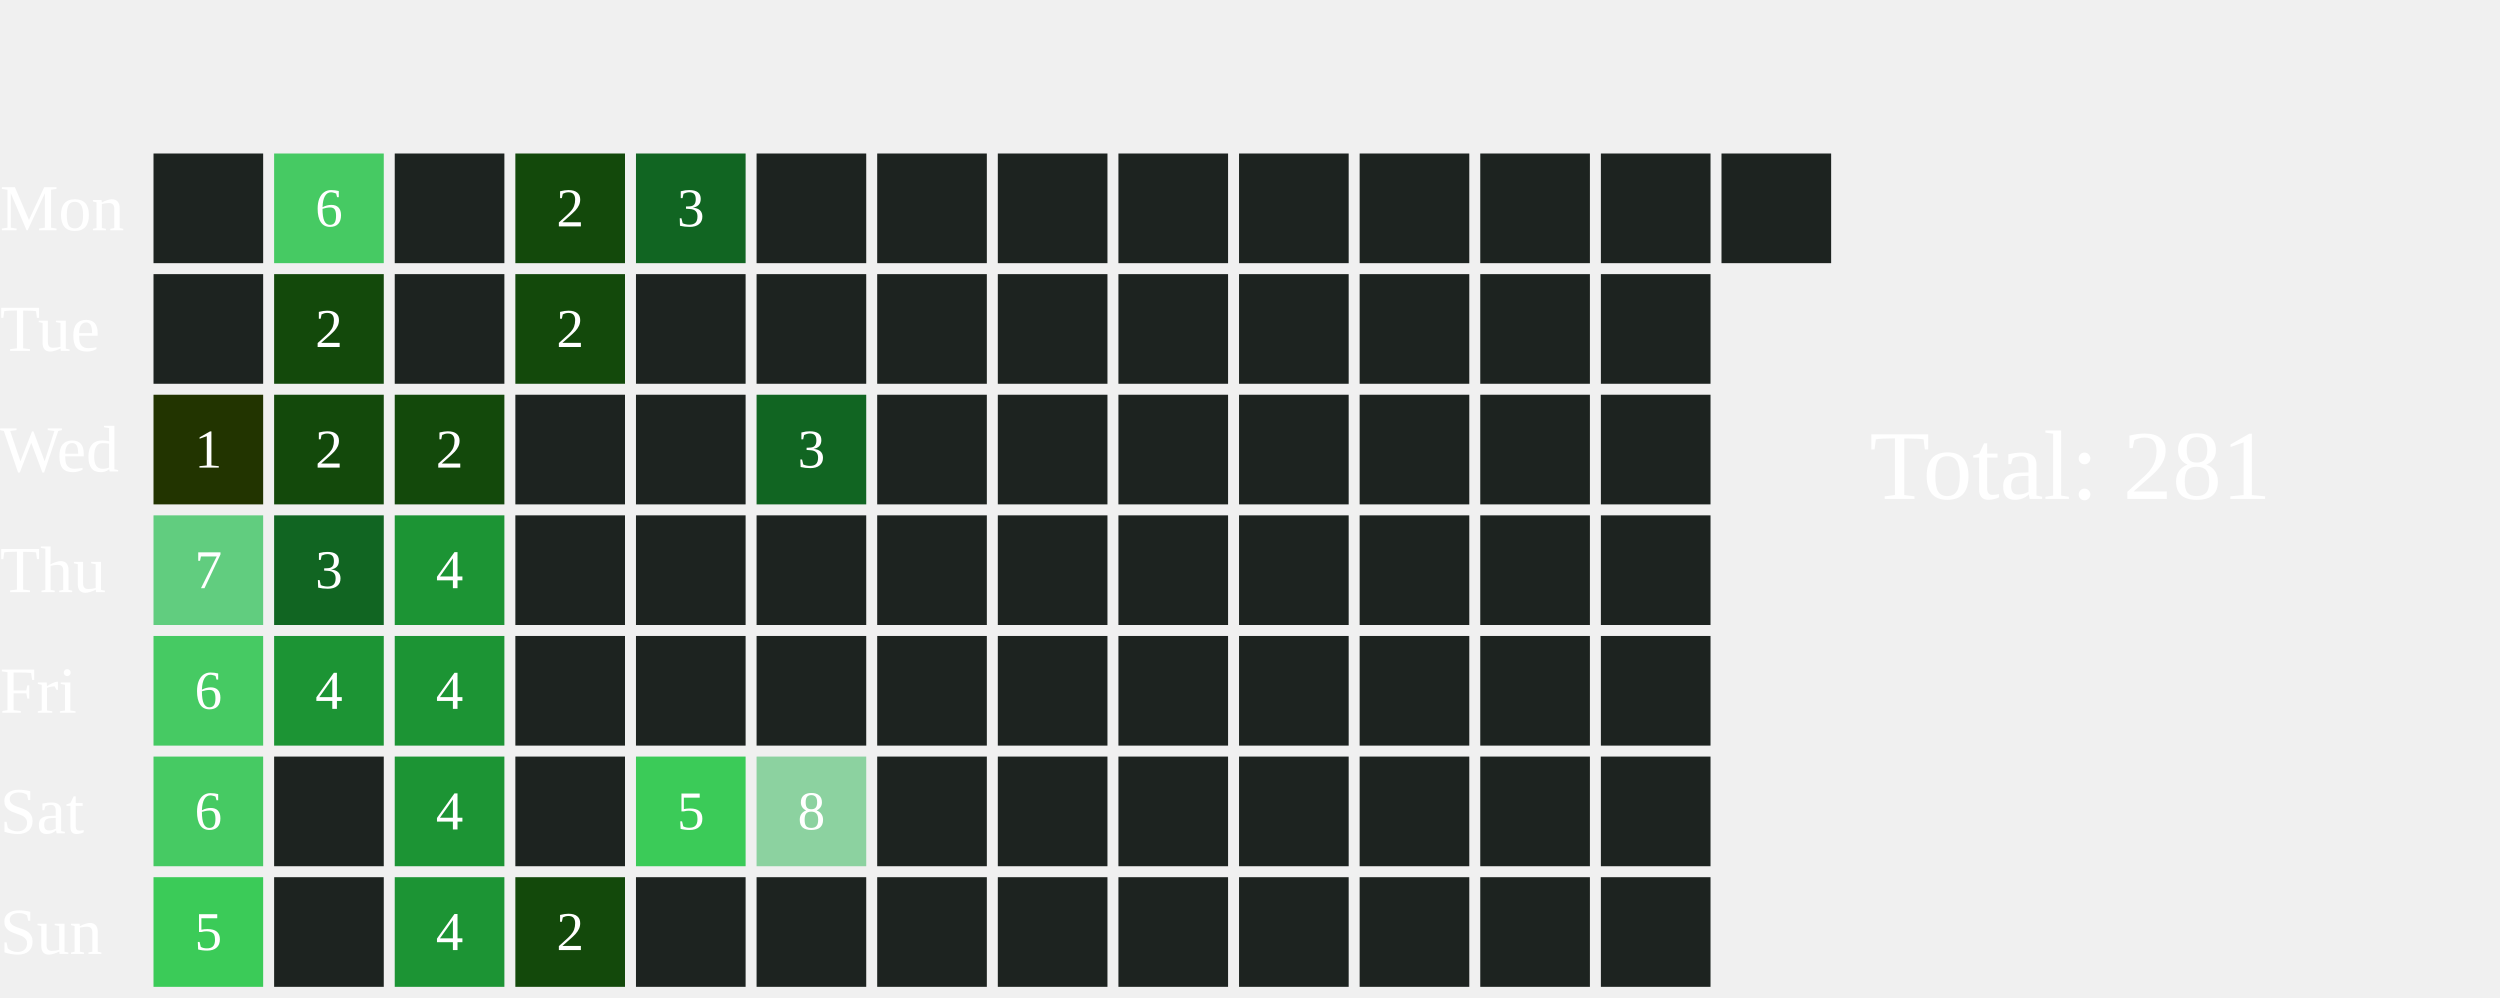
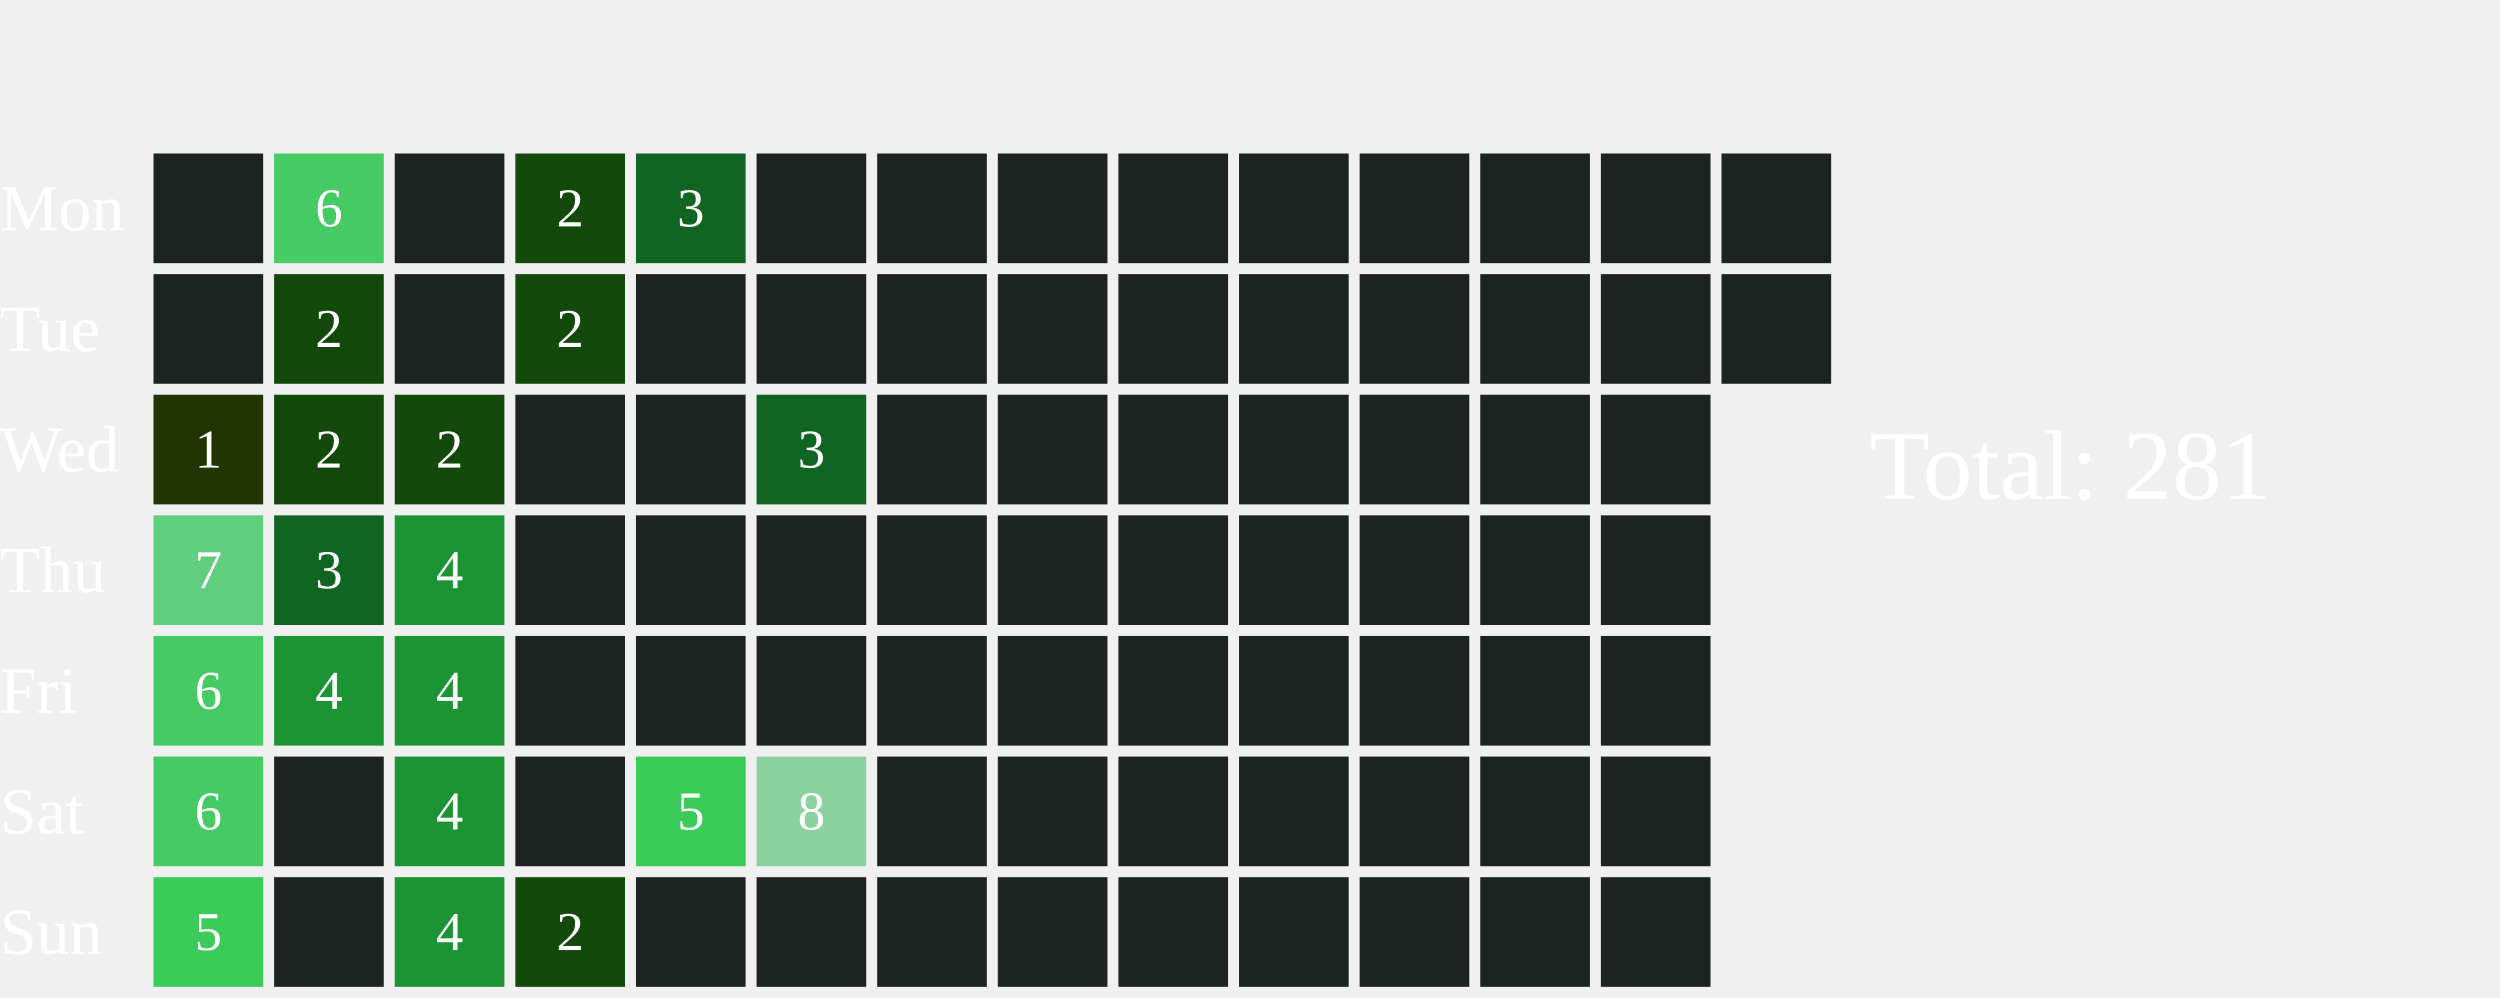
<svg xmlns="http://www.w3.org/2000/svg" width="456" height="182">
  <text x="0" y="42.0" font-size="12" fill="white">Mon</text>
  <text x="0" y="64.0" font-size="12" fill="white">Tue</text>
  <text x="0" y="86.0" font-size="12" fill="white">Wed</text>
  <text x="0" y="108.0" font-size="12" fill="white">Thu</text>
  <text x="0" y="130.0" font-size="12" fill="white">Fri</text>
  <text x="0" y="152.0" font-size="12" fill="white">Sat</text>
  <text x="0" y="174.0" font-size="12" fill="white">Sun</text>
  <rect x="28" y="28" width="20" height="20" fill="#1D2320">
    </rect>
  <rect x="28" y="50" width="20" height="20" fill="#1D2320">
    </rect>
  <rect x="28" y="72" width="20" height="20" fill="#223400">
    </rect>
  <text x="38.0" y="83.0" font-size="10" fill="white" text-anchor="middle" dominant-baseline="middle" pointer-events="none">1</text>
  <rect x="28" y="94" width="20" height="20" fill="#61CD7F">
    </rect>
  <text x="38.0" y="105.0" font-size="10" fill="white" text-anchor="middle" dominant-baseline="middle" pointer-events="none">7</text>
  <rect x="28" y="116" width="20" height="20" fill="#46CA63">
    </rect>
  <text x="38.0" y="127.0" font-size="10" fill="white" text-anchor="middle" dominant-baseline="middle" pointer-events="none">6</text>
  <rect x="28" y="138" width="20" height="20" fill="#46CA63">
    </rect>
  <text x="38.0" y="149.0" font-size="10" fill="white" text-anchor="middle" dominant-baseline="middle" pointer-events="none">6</text>
  <rect x="28" y="160" width="20" height="20" fill="#3BCB58">
    </rect>
  <text x="38.0" y="171.0" font-size="10" fill="white" text-anchor="middle" dominant-baseline="middle" pointer-events="none">5</text>
  <rect x="50" y="28" width="20" height="20" fill="#46CA63">
    </rect>
  <text x="60.0" y="39.0" font-size="10" fill="white" text-anchor="middle" dominant-baseline="middle" pointer-events="none">6</text>
  <rect x="50" y="50" width="20" height="20" fill="#13490b">
    </rect>
  <text x="60.0" y="61.0" font-size="10" fill="white" text-anchor="middle" dominant-baseline="middle" pointer-events="none">2</text>
  <rect x="50" y="72" width="20" height="20" fill="#13490b">
    </rect>
  <text x="60.0" y="83.0" font-size="10" fill="white" text-anchor="middle" dominant-baseline="middle" pointer-events="none">2</text>
  <rect x="50" y="94" width="20" height="20" fill="#116522">
    </rect>
  <text x="60.0" y="105.0" font-size="10" fill="white" text-anchor="middle" dominant-baseline="middle" pointer-events="none">3</text>
  <rect x="50" y="116" width="20" height="20" fill="#1C9434">
    </rect>
  <text x="60.0" y="127.0" font-size="10" fill="white" text-anchor="middle" dominant-baseline="middle" pointer-events="none">4</text>
  <rect x="50" y="138" width="20" height="20" fill="#1D2320">
    </rect>
  <rect x="50" y="160" width="20" height="20" fill="#1D2320">
    </rect>
  <rect x="72" y="28" width="20" height="20" fill="#1D2320">
    </rect>
  <rect x="72" y="50" width="20" height="20" fill="#1D2320">
    </rect>
  <rect x="72" y="72" width="20" height="20" fill="#13490b">
    </rect>
  <text x="82.0" y="83.0" font-size="10" fill="white" text-anchor="middle" dominant-baseline="middle" pointer-events="none">2</text>
  <rect x="72" y="94" width="20" height="20" fill="#1C9434">
    </rect>
  <text x="82.0" y="105.0" font-size="10" fill="white" text-anchor="middle" dominant-baseline="middle" pointer-events="none">4</text>
  <rect x="72" y="116" width="20" height="20" fill="#1C9434">
    </rect>
  <text x="82.0" y="127.0" font-size="10" fill="white" text-anchor="middle" dominant-baseline="middle" pointer-events="none">4</text>
  <rect x="72" y="138" width="20" height="20" fill="#1C9434">
    </rect>
  <text x="82.0" y="149.0" font-size="10" fill="white" text-anchor="middle" dominant-baseline="middle" pointer-events="none">4</text>
  <rect x="72" y="160" width="20" height="20" fill="#1C9434">
    </rect>
  <text x="82.0" y="171.0" font-size="10" fill="white" text-anchor="middle" dominant-baseline="middle" pointer-events="none">4</text>
  <rect x="94" y="28" width="20" height="20" fill="#13490b">
    </rect>
  <text x="104.0" y="39.0" font-size="10" fill="white" text-anchor="middle" dominant-baseline="middle" pointer-events="none">2</text>
  <rect x="94" y="50" width="20" height="20" fill="#13490b">
    </rect>
  <text x="104.0" y="61.0" font-size="10" fill="white" text-anchor="middle" dominant-baseline="middle" pointer-events="none">2</text>
  <rect x="94" y="72" width="20" height="20" fill="#1D2320">
    </rect>
  <rect x="94" y="94" width="20" height="20" fill="#1D2320">
    </rect>
  <rect x="94" y="116" width="20" height="20" fill="#1D2320">
    </rect>
  <rect x="94" y="138" width="20" height="20" fill="#1D2320">
    </rect>
  <rect x="94" y="160" width="20" height="20" fill="#13490b">
    </rect>
  <text x="104.0" y="171.0" font-size="10" fill="white" text-anchor="middle" dominant-baseline="middle" pointer-events="none">2</text>
  <rect x="116" y="28" width="20" height="20" fill="#116522">
    </rect>
  <text x="126.0" y="39.0" font-size="10" fill="white" text-anchor="middle" dominant-baseline="middle" pointer-events="none">3</text>
  <rect x="116" y="50" width="20" height="20" fill="#1D2320">
    </rect>
  <rect x="116" y="72" width="20" height="20" fill="#1D2320">
    </rect>
  <rect x="116" y="94" width="20" height="20" fill="#1D2320">
    </rect>
  <rect x="116" y="116" width="20" height="20" fill="#1D2320">
    </rect>
  <rect x="116" y="138" width="20" height="20" fill="#3BCB58">
    </rect>
  <text x="126.0" y="149.0" font-size="10" fill="white" text-anchor="middle" dominant-baseline="middle" pointer-events="none">5</text>
  <rect x="116" y="160" width="20" height="20" fill="#1D2320">
    </rect>
  <rect x="138" y="28" width="20" height="20" fill="#1D2320">
    </rect>
  <rect x="138" y="50" width="20" height="20" fill="#1D2320">
    </rect>
  <rect x="138" y="72" width="20" height="20" fill="#116522">
    </rect>
  <text x="148.0" y="83.0" font-size="10" fill="white" text-anchor="middle" dominant-baseline="middle" pointer-events="none">3</text>
  <rect x="138" y="94" width="20" height="20" fill="#1D2320">
    </rect>
  <rect x="138" y="116" width="20" height="20" fill="#1D2320">
    </rect>
  <rect x="138" y="138" width="20" height="20" fill="#8CD2A0">
    </rect>
  <text x="148.0" y="149.0" font-size="10" fill="white" text-anchor="middle" dominant-baseline="middle" pointer-events="none">8</text>
  <rect x="138" y="160" width="20" height="20" fill="#1D2320">
    </rect>
  <rect x="160" y="28" width="20" height="20" fill="#1D2320">
    </rect>
  <rect x="160" y="50" width="20" height="20" fill="#1D2320">
    </rect>
  <rect x="160" y="72" width="20" height="20" fill="#1D2320">
    </rect>
  <rect x="160" y="94" width="20" height="20" fill="#1D2320">
    </rect>
  <rect x="160" y="116" width="20" height="20" fill="#1D2320">
    </rect>
  <rect x="160" y="138" width="20" height="20" fill="#1D2320">
    </rect>
  <rect x="160" y="160" width="20" height="20" fill="#1D2320">
    </rect>
  <rect x="182" y="28" width="20" height="20" fill="#1D2320">
    </rect>
  <rect x="182" y="50" width="20" height="20" fill="#1D2320">
    </rect>
  <rect x="182" y="72" width="20" height="20" fill="#1D2320">
    </rect>
  <rect x="182" y="94" width="20" height="20" fill="#1D2320">
    </rect>
  <rect x="182" y="116" width="20" height="20" fill="#1D2320">
    </rect>
  <rect x="182" y="138" width="20" height="20" fill="#1D2320">
    </rect>
  <rect x="182" y="160" width="20" height="20" fill="#1D2320">
    </rect>
  <rect x="204" y="28" width="20" height="20" fill="#1D2320">
    </rect>
  <rect x="204" y="50" width="20" height="20" fill="#1D2320">
    </rect>
  <rect x="204" y="72" width="20" height="20" fill="#1D2320">
    </rect>
  <rect x="204" y="94" width="20" height="20" fill="#1D2320">
    </rect>
  <rect x="204" y="116" width="20" height="20" fill="#1D2320">
    </rect>
  <rect x="204" y="138" width="20" height="20" fill="#1D2320">
    </rect>
  <rect x="204" y="160" width="20" height="20" fill="#1D2320">
    </rect>
  <rect x="226" y="28" width="20" height="20" fill="#1D2320">
    </rect>
  <rect x="226" y="50" width="20" height="20" fill="#1D2320">
    </rect>
  <rect x="226" y="72" width="20" height="20" fill="#1D2320">
    </rect>
  <rect x="226" y="94" width="20" height="20" fill="#1D2320">
    </rect>
  <rect x="226" y="116" width="20" height="20" fill="#1D2320">
    </rect>
  <rect x="226" y="138" width="20" height="20" fill="#1D2320">
    </rect>
  <rect x="226" y="160" width="20" height="20" fill="#1D2320">
    </rect>
  <rect x="248" y="28" width="20" height="20" fill="#1D2320">
    </rect>
  <rect x="248" y="50" width="20" height="20" fill="#1D2320">
    </rect>
  <rect x="248" y="72" width="20" height="20" fill="#1D2320">
    </rect>
  <rect x="248" y="94" width="20" height="20" fill="#1D2320">
    </rect>
  <rect x="248" y="116" width="20" height="20" fill="#1D2320">
    </rect>
  <rect x="248" y="138" width="20" height="20" fill="#1D2320">
    </rect>
  <rect x="248" y="160" width="20" height="20" fill="#1D2320">
    </rect>
  <rect x="270" y="28" width="20" height="20" fill="#1D2320">
    </rect>
  <rect x="270" y="50" width="20" height="20" fill="#1D2320">
    </rect>
  <rect x="270" y="72" width="20" height="20" fill="#1D2320">
    </rect>
  <rect x="270" y="94" width="20" height="20" fill="#1D2320">
    </rect>
  <rect x="270" y="116" width="20" height="20" fill="#1D2320">
    </rect>
  <rect x="270" y="138" width="20" height="20" fill="#1D2320">
    </rect>
  <rect x="270" y="160" width="20" height="20" fill="#1D2320">
    </rect>
  <rect x="292" y="28" width="20" height="20" fill="#1D2320">
    </rect>
  <rect x="292" y="50" width="20" height="20" fill="#1D2320">
    </rect>
  <rect x="292" y="72" width="20" height="20" fill="#1D2320">
    </rect>
  <rect x="292" y="94" width="20" height="20" fill="#1D2320">
    </rect>
  <rect x="292" y="116" width="20" height="20" fill="#1D2320">
    </rect>
  <rect x="292" y="138" width="20" height="20" fill="#1D2320">
    </rect>
  <rect x="292" y="160" width="20" height="20" fill="#1D2320">
    </rect>
  <rect x="314" y="28" width="20" height="20" fill="#1D2320">
    </rect>
+   <rect x="314" y="50" width="20" height="20" fill="#1D2320">
+     </rect>
  <text x="341" y="91.0" font-size="18" fill="white">Total: 281</text>
</svg>
